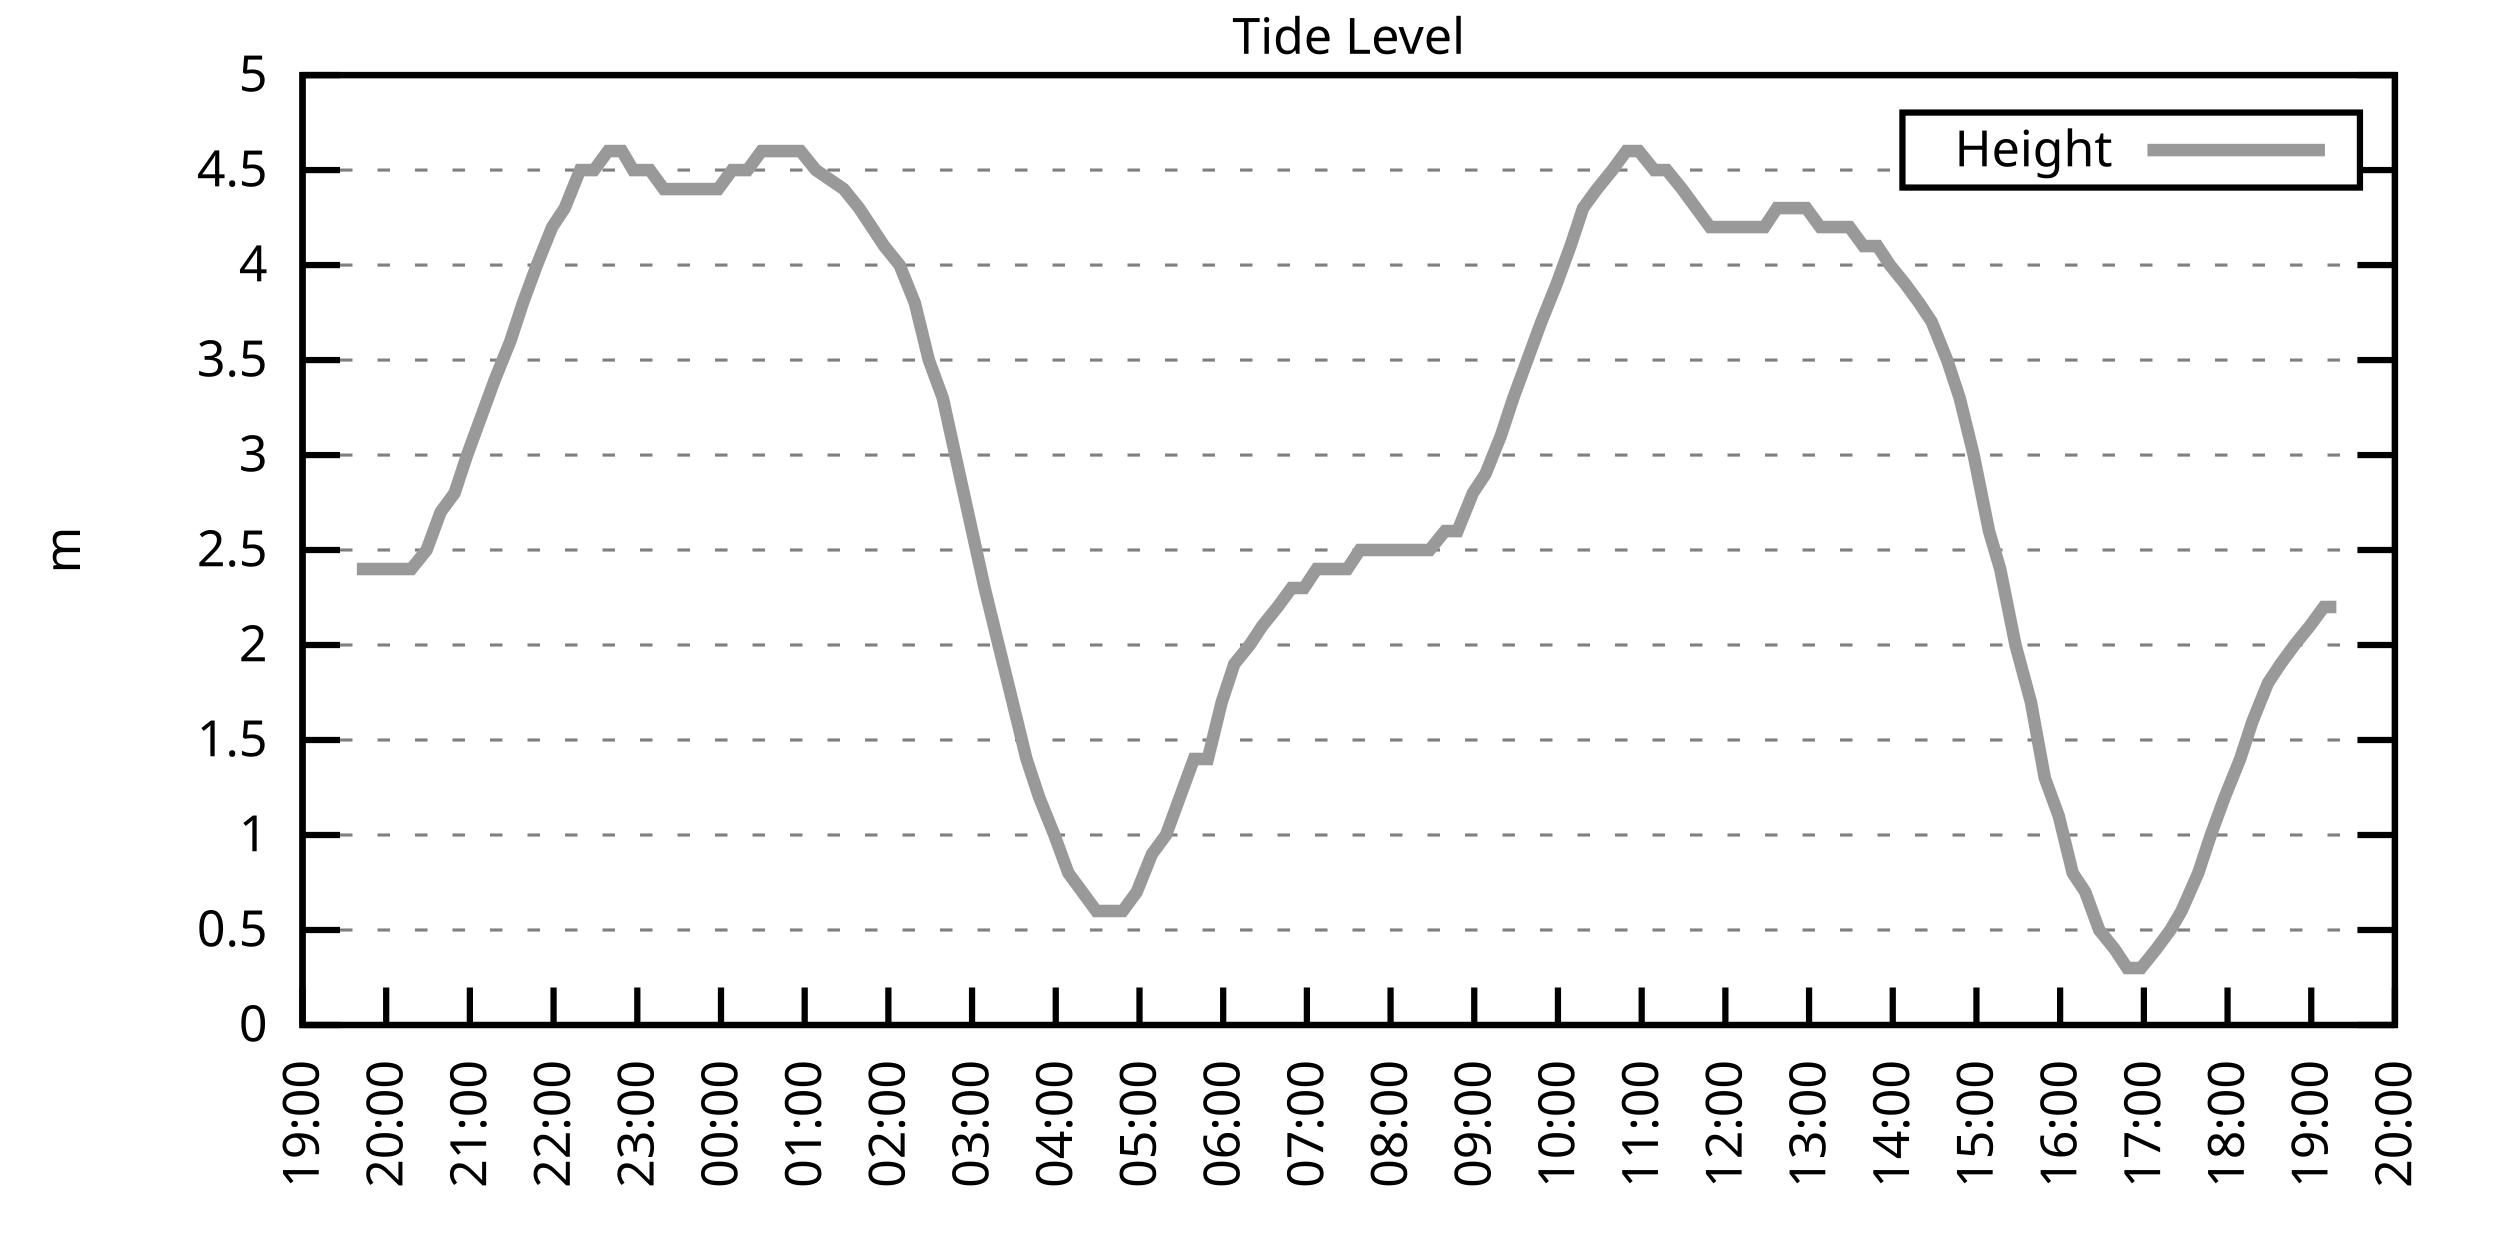
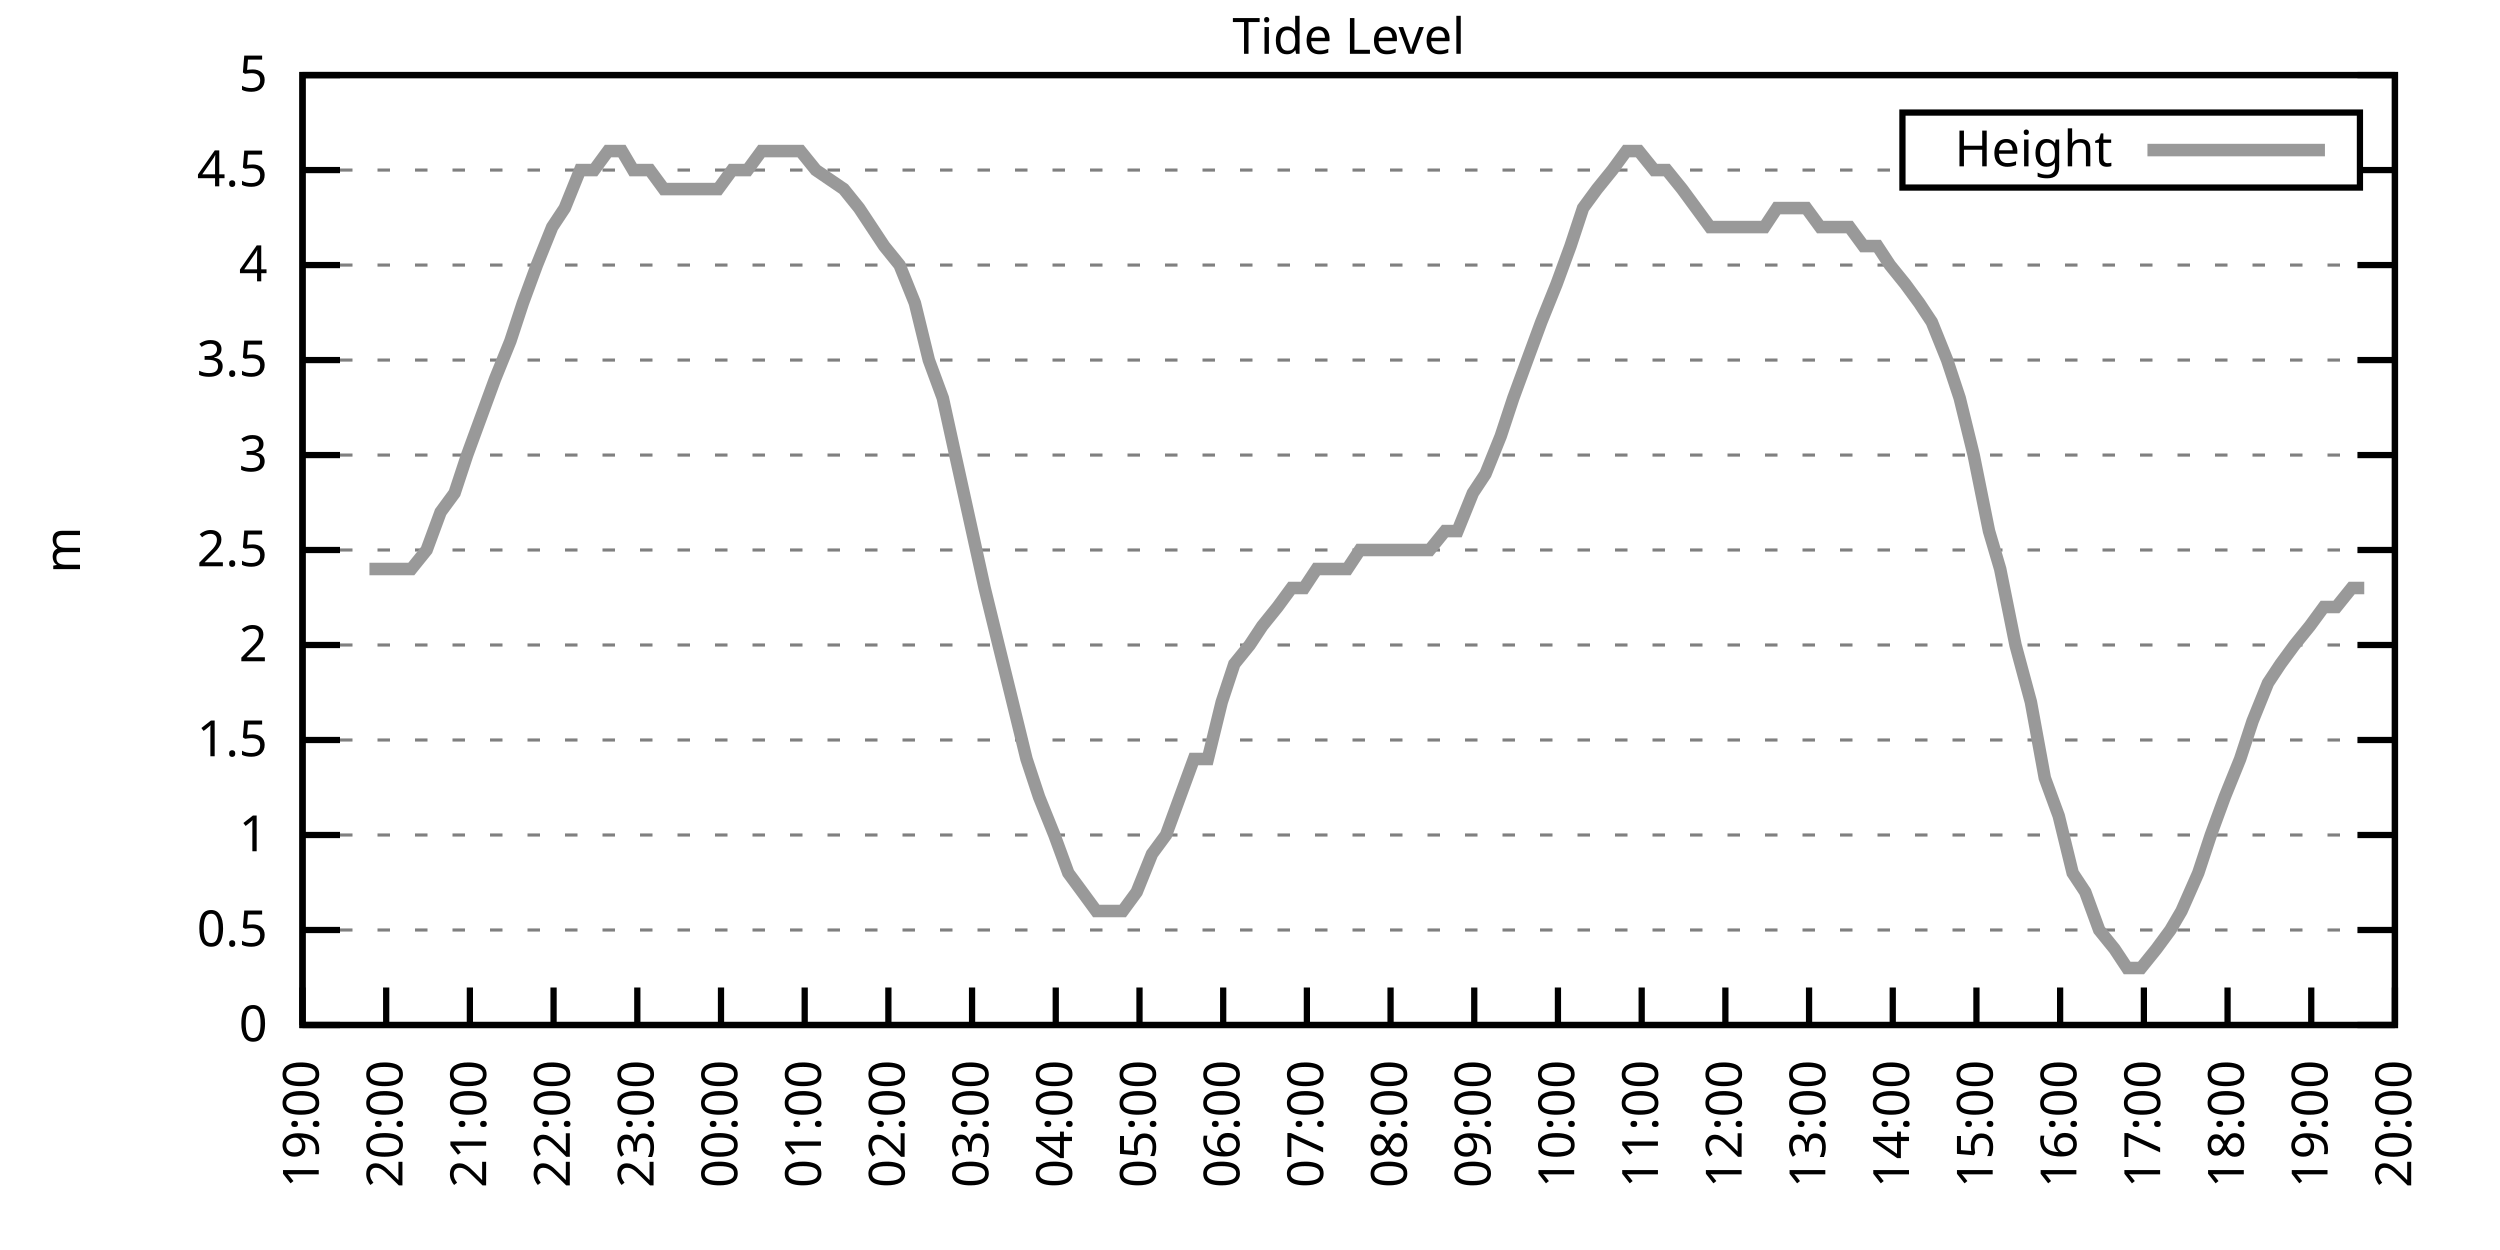
<svg xmlns="http://www.w3.org/2000/svg" xmlns:xlink="http://www.w3.org/1999/xlink" width="400" height="200" viewBox="0 0 400 200">
  <g id="gnuplot_canvas">
    <rect x="0" y="0" width="400" height="200" fill="none" />
    <defs>
      <circle id="gpDot" r="0.5" stroke-width="0.5" stroke="currentColor" />
      <path id="gpPt0" stroke-width="0.333" stroke="currentColor" d="M-1,0 h2 M0,-1 v2" />
      <path id="gpPt1" stroke-width="0.333" stroke="currentColor" d="M-1,-1 L1,1 M1,-1 L-1,1" />
      <path id="gpPt2" stroke-width="0.333" stroke="currentColor" d="M-1,0 L1,0 M0,-1 L0,1 M-1,-1 L1,1 M-1,1 L1,-1" />
      <rect id="gpPt3" stroke-width="0.333" stroke="currentColor" x="-1" y="-1" width="2" height="2" />
      <rect id="gpPt4" stroke-width="0.333" stroke="currentColor" fill="currentColor" x="-1" y="-1" width="2" height="2" />
      <circle id="gpPt5" stroke-width="0.333" stroke="currentColor" cx="0" cy="0" r="1" />
      <use xlink:href="#gpPt5" id="gpPt6" fill="currentColor" stroke="none" />
      <path id="gpPt7" stroke-width="0.333" stroke="currentColor" d="M0,-1.33 L-1.33,0.67 L1.33,0.67 z" />
      <use xlink:href="#gpPt7" id="gpPt8" fill="currentColor" stroke="none" />
      <use xlink:href="#gpPt7" id="gpPt9" stroke="currentColor" transform="rotate(180)" />
      <use xlink:href="#gpPt9" id="gpPt10" fill="currentColor" stroke="none" />
      <use xlink:href="#gpPt3" id="gpPt11" stroke="currentColor" transform="rotate(45)" />
      <use xlink:href="#gpPt11" id="gpPt12" fill="currentColor" stroke="none" />
      <path id="gpPt13" stroke-width="0.333" stroke="currentColor" d="M0,1.330 L1.265,0.411 L0.782,-1.067 L-0.782,-1.076 L-1.265,0.411 z" />
      <use xlink:href="#gpPt13" id="gpPt14" fill="currentColor" stroke="none" />
      <filter id="textbox" filterUnits="objectBoundingBox" x="0" y="0" height="1" width="1">
        <feFlood flood-color="white" flood-opacity="1" result="bgnd" />
        <feComposite in="SourceGraphic" in2="bgnd" operator="atop" />
      </filter>
      <filter id="greybox" filterUnits="objectBoundingBox" x="0" y="0" height="1" width="1">
        <feFlood flood-color="lightgrey" flood-opacity="1" result="grey" />
        <feComposite in="SourceGraphic" in2="grey" operator="atop" />
      </filter>
    </defs>
    <g fill="none" color="white" stroke="currentColor" stroke-width="1.00" stroke-linecap="butt" stroke-linejoin="miter">
</g>
    <g fill="none" color="black" stroke="currentColor" stroke-width="1.00" stroke-linecap="butt" stroke-linejoin="miter">
      <g stroke="none" shape-rendering="crispEdges">
        <polygon fill="rgb(255, 255, 255)" points="48.40,164.00 383.18,164.00 383.18,12.02 48.40,12.02 " />
      </g>
    </g>
    <g fill="none" color="black" stroke="currentColor" stroke-width="1.00" stroke-linecap="butt" stroke-linejoin="miter">
</g>
    <g fill="none" color="black" stroke="black" stroke-width="0.50" stroke-linecap="butt" stroke-linejoin="miter">
</g>
    <g fill="none" color="gray" stroke="currentColor" stroke-width="0.50" stroke-linecap="butt" stroke-linejoin="miter">
      <path stroke="gray" stroke-dasharray="2,4" class="gridline" d="M48.40,164.00 L383.19,164.00  " />
    </g>
    <g fill="none" color="gray" stroke="gray" stroke-width="1.00" stroke-linecap="butt" stroke-linejoin="miter">
</g>
    <g fill="none" color="black" stroke="currentColor" stroke-width="1.00" stroke-linecap="butt" stroke-linejoin="miter">
      <path stroke="black" d="M48.40,164.00 L54.40,164.00 M383.19,164.00 L377.19,164.00  " />
      <g transform="translate(42.80,166.60)" stroke="none" fill="black" font-family="Sans" font-size="8.00" text-anchor="end">
        <text>
          <tspan font-family="Sans"> 0</tspan>
        </text>
      </g>
    </g>
    <g fill="none" color="black" stroke="currentColor" stroke-width="1.00" stroke-linecap="butt" stroke-linejoin="miter">
</g>
    <g fill="none" color="black" stroke="black" stroke-width="0.50" stroke-linecap="butt" stroke-linejoin="miter">
</g>
    <g fill="none" color="gray" stroke="currentColor" stroke-width="0.50" stroke-linecap="butt" stroke-linejoin="miter">
      <path stroke="gray" stroke-dasharray="2,4" class="gridline" d="M48.40,148.80 L383.19,148.80  " />
    </g>
    <g fill="none" color="gray" stroke="gray" stroke-width="1.00" stroke-linecap="butt" stroke-linejoin="miter">
</g>
    <g fill="none" color="black" stroke="currentColor" stroke-width="1.00" stroke-linecap="butt" stroke-linejoin="miter">
      <path stroke="black" d="M48.40,148.80 L54.40,148.80 M383.19,148.80 L377.19,148.80  " />
      <g transform="translate(42.80,151.40)" stroke="none" fill="black" font-family="Sans" font-size="8.00" text-anchor="end">
        <text>
          <tspan font-family="Sans"> 0.5</tspan>
        </text>
      </g>
    </g>
    <g fill="none" color="black" stroke="currentColor" stroke-width="1.00" stroke-linecap="butt" stroke-linejoin="miter">
</g>
    <g fill="none" color="black" stroke="black" stroke-width="0.50" stroke-linecap="butt" stroke-linejoin="miter">
</g>
    <g fill="none" color="gray" stroke="currentColor" stroke-width="0.50" stroke-linecap="butt" stroke-linejoin="miter">
      <path stroke="gray" stroke-dasharray="2,4" class="gridline" d="M48.40,133.60 L383.19,133.60  " />
    </g>
    <g fill="none" color="gray" stroke="gray" stroke-width="1.00" stroke-linecap="butt" stroke-linejoin="miter">
</g>
    <g fill="none" color="black" stroke="currentColor" stroke-width="1.00" stroke-linecap="butt" stroke-linejoin="miter">
      <path stroke="black" d="M48.40,133.60 L54.40,133.60 M383.19,133.60 L377.19,133.60  " />
      <g transform="translate(42.80,136.20)" stroke="none" fill="black" font-family="Sans" font-size="8.00" text-anchor="end">
        <text>
          <tspan font-family="Sans"> 1</tspan>
        </text>
      </g>
    </g>
    <g fill="none" color="black" stroke="currentColor" stroke-width="1.00" stroke-linecap="butt" stroke-linejoin="miter">
</g>
    <g fill="none" color="black" stroke="black" stroke-width="0.50" stroke-linecap="butt" stroke-linejoin="miter">
</g>
    <g fill="none" color="gray" stroke="currentColor" stroke-width="0.50" stroke-linecap="butt" stroke-linejoin="miter">
      <path stroke="gray" stroke-dasharray="2,4" class="gridline" d="M48.40,118.40 L383.19,118.40  " />
    </g>
    <g fill="none" color="gray" stroke="gray" stroke-width="1.00" stroke-linecap="butt" stroke-linejoin="miter">
</g>
    <g fill="none" color="black" stroke="currentColor" stroke-width="1.00" stroke-linecap="butt" stroke-linejoin="miter">
      <path stroke="black" d="M48.40,118.40 L54.40,118.40 M383.19,118.40 L377.19,118.40  " />
      <g transform="translate(42.80,121.00)" stroke="none" fill="black" font-family="Sans" font-size="8.00" text-anchor="end">
        <text>
          <tspan font-family="Sans"> 1.5</tspan>
        </text>
      </g>
    </g>
    <g fill="none" color="black" stroke="currentColor" stroke-width="1.00" stroke-linecap="butt" stroke-linejoin="miter">
</g>
    <g fill="none" color="black" stroke="black" stroke-width="0.50" stroke-linecap="butt" stroke-linejoin="miter">
</g>
    <g fill="none" color="gray" stroke="currentColor" stroke-width="0.50" stroke-linecap="butt" stroke-linejoin="miter">
      <path stroke="gray" stroke-dasharray="2,4" class="gridline" d="M48.40,103.20 L383.19,103.20  " />
    </g>
    <g fill="none" color="gray" stroke="gray" stroke-width="1.00" stroke-linecap="butt" stroke-linejoin="miter">
</g>
    <g fill="none" color="black" stroke="currentColor" stroke-width="1.00" stroke-linecap="butt" stroke-linejoin="miter">
      <path stroke="black" d="M48.40,103.20 L54.40,103.20 M383.19,103.20 L377.19,103.20  " />
      <g transform="translate(42.80,105.80)" stroke="none" fill="black" font-family="Sans" font-size="8.00" text-anchor="end">
        <text>
          <tspan font-family="Sans"> 2</tspan>
        </text>
      </g>
    </g>
    <g fill="none" color="black" stroke="currentColor" stroke-width="1.00" stroke-linecap="butt" stroke-linejoin="miter">
</g>
    <g fill="none" color="black" stroke="black" stroke-width="0.50" stroke-linecap="butt" stroke-linejoin="miter">
</g>
    <g fill="none" color="gray" stroke="currentColor" stroke-width="0.50" stroke-linecap="butt" stroke-linejoin="miter">
      <path stroke="gray" stroke-dasharray="2,4" class="gridline" d="M48.40,88.00 L383.19,88.00  " />
    </g>
    <g fill="none" color="gray" stroke="gray" stroke-width="1.00" stroke-linecap="butt" stroke-linejoin="miter">
</g>
    <g fill="none" color="black" stroke="currentColor" stroke-width="1.00" stroke-linecap="butt" stroke-linejoin="miter">
      <path stroke="black" d="M48.40,88.00 L54.40,88.00 M383.19,88.00 L377.19,88.00  " />
      <g transform="translate(42.80,90.60)" stroke="none" fill="black" font-family="Sans" font-size="8.00" text-anchor="end">
        <text>
          <tspan font-family="Sans"> 2.5</tspan>
        </text>
      </g>
    </g>
    <g fill="none" color="black" stroke="currentColor" stroke-width="1.00" stroke-linecap="butt" stroke-linejoin="miter">
</g>
    <g fill="none" color="black" stroke="black" stroke-width="0.50" stroke-linecap="butt" stroke-linejoin="miter">
</g>
    <g fill="none" color="gray" stroke="currentColor" stroke-width="0.50" stroke-linecap="butt" stroke-linejoin="miter">
      <path stroke="gray" stroke-dasharray="2,4" class="gridline" d="M48.40,72.81 L383.19,72.81  " />
    </g>
    <g fill="none" color="gray" stroke="gray" stroke-width="1.00" stroke-linecap="butt" stroke-linejoin="miter">
</g>
    <g fill="none" color="black" stroke="currentColor" stroke-width="1.00" stroke-linecap="butt" stroke-linejoin="miter">
      <path stroke="black" d="M48.40,72.81 L54.40,72.81 M383.19,72.81 L377.19,72.81  " />
      <g transform="translate(42.80,75.41)" stroke="none" fill="black" font-family="Sans" font-size="8.00" text-anchor="end">
        <text>
          <tspan font-family="Sans"> 3</tspan>
        </text>
      </g>
    </g>
    <g fill="none" color="black" stroke="currentColor" stroke-width="1.00" stroke-linecap="butt" stroke-linejoin="miter">
</g>
    <g fill="none" color="black" stroke="black" stroke-width="0.50" stroke-linecap="butt" stroke-linejoin="miter">
</g>
    <g fill="none" color="gray" stroke="currentColor" stroke-width="0.50" stroke-linecap="butt" stroke-linejoin="miter">
      <path stroke="gray" stroke-dasharray="2,4" class="gridline" d="M48.40,57.61 L383.19,57.61  " />
    </g>
    <g fill="none" color="gray" stroke="gray" stroke-width="1.00" stroke-linecap="butt" stroke-linejoin="miter">
</g>
    <g fill="none" color="black" stroke="currentColor" stroke-width="1.00" stroke-linecap="butt" stroke-linejoin="miter">
      <path stroke="black" d="M48.40,57.61 L54.40,57.61 M383.19,57.61 L377.19,57.61  " />
      <g transform="translate(42.80,60.21)" stroke="none" fill="black" font-family="Sans" font-size="8.00" text-anchor="end">
        <text>
          <tspan font-family="Sans"> 3.5</tspan>
        </text>
      </g>
    </g>
    <g fill="none" color="black" stroke="currentColor" stroke-width="1.00" stroke-linecap="butt" stroke-linejoin="miter">
</g>
    <g fill="none" color="black" stroke="black" stroke-width="0.50" stroke-linecap="butt" stroke-linejoin="miter">
</g>
    <g fill="none" color="gray" stroke="currentColor" stroke-width="0.50" stroke-linecap="butt" stroke-linejoin="miter">
      <path stroke="gray" stroke-dasharray="2,4" class="gridline" d="M48.40,42.41 L383.19,42.41  " />
    </g>
    <g fill="none" color="gray" stroke="gray" stroke-width="1.00" stroke-linecap="butt" stroke-linejoin="miter">
</g>
    <g fill="none" color="black" stroke="currentColor" stroke-width="1.00" stroke-linecap="butt" stroke-linejoin="miter">
      <path stroke="black" d="M48.40,42.41 L54.40,42.41 M383.19,42.41 L377.19,42.41  " />
      <g transform="translate(42.80,45.01)" stroke="none" fill="black" font-family="Sans" font-size="8.00" text-anchor="end">
        <text>
          <tspan font-family="Sans"> 4</tspan>
        </text>
      </g>
    </g>
    <g fill="none" color="black" stroke="currentColor" stroke-width="1.00" stroke-linecap="butt" stroke-linejoin="miter">
</g>
    <g fill="none" color="black" stroke="black" stroke-width="0.50" stroke-linecap="butt" stroke-linejoin="miter">
</g>
    <g fill="none" color="gray" stroke="currentColor" stroke-width="0.50" stroke-linecap="butt" stroke-linejoin="miter">
      <path stroke="gray" stroke-dasharray="2,4" class="gridline" d="M48.40,27.21 L304.39,27.21 M377.59,27.21 L383.19,27.21  " />
    </g>
    <g fill="none" color="gray" stroke="gray" stroke-width="1.00" stroke-linecap="butt" stroke-linejoin="miter">
</g>
    <g fill="none" color="black" stroke="currentColor" stroke-width="1.00" stroke-linecap="butt" stroke-linejoin="miter">
      <path stroke="black" d="M48.40,27.21 L54.40,27.21 M383.19,27.21 L377.19,27.21  " />
      <g transform="translate(42.80,29.81)" stroke="none" fill="black" font-family="Sans" font-size="8.00" text-anchor="end">
        <text>
          <tspan font-family="Sans"> 4.5</tspan>
        </text>
      </g>
    </g>
    <g fill="none" color="black" stroke="currentColor" stroke-width="1.00" stroke-linecap="butt" stroke-linejoin="miter">
</g>
    <g fill="none" color="black" stroke="black" stroke-width="0.50" stroke-linecap="butt" stroke-linejoin="miter">
</g>
    <g fill="none" color="gray" stroke="currentColor" stroke-width="0.50" stroke-linecap="butt" stroke-linejoin="miter">
      <path stroke="gray" stroke-dasharray="2,4" class="gridline" d="M48.40,12.01 L383.19,12.01  " />
    </g>
    <g fill="none" color="gray" stroke="gray" stroke-width="1.00" stroke-linecap="butt" stroke-linejoin="miter">
</g>
    <g fill="none" color="black" stroke="currentColor" stroke-width="1.00" stroke-linecap="butt" stroke-linejoin="miter">
      <path stroke="black" d="M48.40,12.01 L54.40,12.01 M383.19,12.01 L377.19,12.01  " />
      <g transform="translate(42.80,14.61)" stroke="none" fill="black" font-family="Sans" font-size="8.00" text-anchor="end">
        <text>
          <tspan font-family="Sans"> 5</tspan>
        </text>
      </g>
    </g>
    <g fill="none" color="black" stroke="currentColor" stroke-width="1.00" stroke-linecap="butt" stroke-linejoin="miter">
      <path stroke="black" d="M48.40,164.00 L48.40,158.00  " />
      <g transform="translate(51.00,169.60) rotate(270.00)" stroke="none" fill="black" font-family="Sans" font-size="8.00" text-anchor="end">
        <text>
          <tspan font-family="Sans">19:00</tspan>
        </text>
      </g>
    </g>
    <g fill="none" color="black" stroke="currentColor" stroke-width="1.00" stroke-linecap="butt" stroke-linejoin="miter">
      <path stroke="black" d="M61.79,164.00 L61.79,158.00  " />
      <g transform="translate(64.39,169.60) rotate(270.00)" stroke="none" fill="black" font-family="Sans" font-size="8.00" text-anchor="end">
        <text>
          <tspan font-family="Sans">20:00</tspan>
        </text>
      </g>
    </g>
    <g fill="none" color="black" stroke="currentColor" stroke-width="1.00" stroke-linecap="butt" stroke-linejoin="miter">
      <path stroke="black" d="M75.18,164.00 L75.18,158.00  " />
      <g transform="translate(77.78,169.60) rotate(270.00)" stroke="none" fill="black" font-family="Sans" font-size="8.00" text-anchor="end">
        <text>
          <tspan font-family="Sans">21:00</tspan>
        </text>
      </g>
    </g>
    <g fill="none" color="black" stroke="currentColor" stroke-width="1.00" stroke-linecap="butt" stroke-linejoin="miter">
      <path stroke="black" d="M88.57,164.00 L88.57,158.00  " />
      <g transform="translate(91.17,169.60) rotate(270.00)" stroke="none" fill="black" font-family="Sans" font-size="8.00" text-anchor="end">
        <text>
          <tspan font-family="Sans">22:00</tspan>
        </text>
      </g>
    </g>
    <g fill="none" color="black" stroke="currentColor" stroke-width="1.00" stroke-linecap="butt" stroke-linejoin="miter">
      <path stroke="black" d="M101.97,164.00 L101.97,158.00  " />
      <g transform="translate(104.57,169.60) rotate(270.00)" stroke="none" fill="black" font-family="Sans" font-size="8.00" text-anchor="end">
        <text>
          <tspan font-family="Sans">23:00</tspan>
        </text>
      </g>
    </g>
    <g fill="none" color="black" stroke="currentColor" stroke-width="1.00" stroke-linecap="butt" stroke-linejoin="miter">
      <path stroke="black" d="M115.36,164.00 L115.36,158.00  " />
      <g transform="translate(117.96,169.60) rotate(270.00)" stroke="none" fill="black" font-family="Sans" font-size="8.00" text-anchor="end">
        <text>
          <tspan font-family="Sans">00:00</tspan>
        </text>
      </g>
    </g>
    <g fill="none" color="black" stroke="currentColor" stroke-width="1.00" stroke-linecap="butt" stroke-linejoin="miter">
      <path stroke="black" d="M128.75,164.00 L128.75,158.00  " />
      <g transform="translate(131.35,169.60) rotate(270.00)" stroke="none" fill="black" font-family="Sans" font-size="8.00" text-anchor="end">
        <text>
          <tspan font-family="Sans">01:00</tspan>
        </text>
      </g>
    </g>
    <g fill="none" color="black" stroke="currentColor" stroke-width="1.00" stroke-linecap="butt" stroke-linejoin="miter">
      <path stroke="black" d="M142.14,164.00 L142.14,158.00  " />
      <g transform="translate(144.74,169.60) rotate(270.00)" stroke="none" fill="black" font-family="Sans" font-size="8.00" text-anchor="end">
        <text>
          <tspan font-family="Sans">02:00</tspan>
        </text>
      </g>
    </g>
    <g fill="none" color="black" stroke="currentColor" stroke-width="1.00" stroke-linecap="butt" stroke-linejoin="miter">
      <path stroke="black" d="M155.53,164.00 L155.53,158.00  " />
      <g transform="translate(158.13,169.60) rotate(270.00)" stroke="none" fill="black" font-family="Sans" font-size="8.00" text-anchor="end">
        <text>
          <tspan font-family="Sans">03:00</tspan>
        </text>
      </g>
    </g>
    <g fill="none" color="black" stroke="currentColor" stroke-width="1.00" stroke-linecap="butt" stroke-linejoin="miter">
      <path stroke="black" d="M168.92,164.00 L168.92,158.00  " />
      <g transform="translate(171.52,169.60) rotate(270.00)" stroke="none" fill="black" font-family="Sans" font-size="8.00" text-anchor="end">
        <text>
          <tspan font-family="Sans">04:00</tspan>
        </text>
      </g>
    </g>
    <g fill="none" color="black" stroke="currentColor" stroke-width="1.00" stroke-linecap="butt" stroke-linejoin="miter">
      <path stroke="black" d="M182.32,164.00 L182.32,158.00  " />
      <g transform="translate(184.92,169.60) rotate(270.00)" stroke="none" fill="black" font-family="Sans" font-size="8.00" text-anchor="end">
        <text>
          <tspan font-family="Sans">05:00</tspan>
        </text>
      </g>
    </g>
    <g fill="none" color="black" stroke="currentColor" stroke-width="1.00" stroke-linecap="butt" stroke-linejoin="miter">
      <path stroke="black" d="M195.71,164.00 L195.71,158.00  " />
      <g transform="translate(198.31,169.60) rotate(270.00)" stroke="none" fill="black" font-family="Sans" font-size="8.00" text-anchor="end">
        <text>
          <tspan font-family="Sans">06:00</tspan>
        </text>
      </g>
    </g>
    <g fill="none" color="black" stroke="currentColor" stroke-width="1.00" stroke-linecap="butt" stroke-linejoin="miter">
      <path stroke="black" d="M209.10,164.00 L209.10,158.00  " />
      <g transform="translate(211.70,169.60) rotate(270.00)" stroke="none" fill="black" font-family="Sans" font-size="8.00" text-anchor="end">
        <text>
          <tspan font-family="Sans">07:00</tspan>
        </text>
      </g>
    </g>
    <g fill="none" color="black" stroke="currentColor" stroke-width="1.00" stroke-linecap="butt" stroke-linejoin="miter">
      <path stroke="black" d="M222.49,164.00 L222.49,158.00  " />
      <g transform="translate(225.09,169.60) rotate(270.00)" stroke="none" fill="black" font-family="Sans" font-size="8.00" text-anchor="end">
        <text>
          <tspan font-family="Sans">08:00</tspan>
        </text>
      </g>
    </g>
    <g fill="none" color="black" stroke="currentColor" stroke-width="1.00" stroke-linecap="butt" stroke-linejoin="miter">
      <path stroke="black" d="M235.88,164.00 L235.88,158.00  " />
      <g transform="translate(238.48,169.60) rotate(270.00)" stroke="none" fill="black" font-family="Sans" font-size="8.00" text-anchor="end">
        <text>
          <tspan font-family="Sans">09:00</tspan>
        </text>
      </g>
    </g>
    <g fill="none" color="black" stroke="currentColor" stroke-width="1.00" stroke-linecap="butt" stroke-linejoin="miter">
      <path stroke="black" d="M249.27,164.00 L249.27,158.00  " />
      <g transform="translate(251.87,169.60) rotate(270.00)" stroke="none" fill="black" font-family="Sans" font-size="8.00" text-anchor="end">
        <text>
          <tspan font-family="Sans">10:00</tspan>
        </text>
      </g>
    </g>
    <g fill="none" color="black" stroke="currentColor" stroke-width="1.00" stroke-linecap="butt" stroke-linejoin="miter">
      <path stroke="black" d="M262.67,164.00 L262.67,158.00  " />
      <g transform="translate(265.27,169.60) rotate(270.00)" stroke="none" fill="black" font-family="Sans" font-size="8.00" text-anchor="end">
        <text>
          <tspan font-family="Sans">11:00</tspan>
        </text>
      </g>
    </g>
    <g fill="none" color="black" stroke="currentColor" stroke-width="1.00" stroke-linecap="butt" stroke-linejoin="miter">
      <path stroke="black" d="M276.06,164.00 L276.06,158.00  " />
      <g transform="translate(278.66,169.60) rotate(270.00)" stroke="none" fill="black" font-family="Sans" font-size="8.00" text-anchor="end">
        <text>
          <tspan font-family="Sans">12:00</tspan>
        </text>
      </g>
    </g>
    <g fill="none" color="black" stroke="currentColor" stroke-width="1.00" stroke-linecap="butt" stroke-linejoin="miter">
      <path stroke="black" d="M289.45,164.00 L289.45,158.00  " />
      <g transform="translate(292.05,169.60) rotate(270.00)" stroke="none" fill="black" font-family="Sans" font-size="8.00" text-anchor="end">
        <text>
          <tspan font-family="Sans">13:00</tspan>
        </text>
      </g>
    </g>
    <g fill="none" color="black" stroke="currentColor" stroke-width="1.00" stroke-linecap="butt" stroke-linejoin="miter">
      <path stroke="black" d="M302.84,164.00 L302.84,158.00  " />
      <g transform="translate(305.44,169.60) rotate(270.00)" stroke="none" fill="black" font-family="Sans" font-size="8.00" text-anchor="end">
        <text>
          <tspan font-family="Sans">14:00</tspan>
        </text>
      </g>
    </g>
    <g fill="none" color="black" stroke="currentColor" stroke-width="1.00" stroke-linecap="butt" stroke-linejoin="miter">
      <path stroke="black" d="M316.23,164.00 L316.23,158.00  " />
      <g transform="translate(318.83,169.60) rotate(270.00)" stroke="none" fill="black" font-family="Sans" font-size="8.00" text-anchor="end">
        <text>
          <tspan font-family="Sans">15:00</tspan>
        </text>
      </g>
    </g>
    <g fill="none" color="black" stroke="currentColor" stroke-width="1.00" stroke-linecap="butt" stroke-linejoin="miter">
      <path stroke="black" d="M329.62,164.00 L329.62,158.00  " />
      <g transform="translate(332.22,169.60) rotate(270.00)" stroke="none" fill="black" font-family="Sans" font-size="8.00" text-anchor="end">
        <text>
          <tspan font-family="Sans">16:00</tspan>
        </text>
      </g>
    </g>
    <g fill="none" color="black" stroke="currentColor" stroke-width="1.00" stroke-linecap="butt" stroke-linejoin="miter">
      <path stroke="black" d="M343.02,164.00 L343.02,158.00  " />
      <g transform="translate(345.62,169.60) rotate(270.00)" stroke="none" fill="black" font-family="Sans" font-size="8.00" text-anchor="end">
        <text>
          <tspan font-family="Sans">17:00</tspan>
        </text>
      </g>
    </g>
    <g fill="none" color="black" stroke="currentColor" stroke-width="1.00" stroke-linecap="butt" stroke-linejoin="miter">
      <path stroke="black" d="M356.41,164.00 L356.41,158.00  " />
      <g transform="translate(359.01,169.60) rotate(270.00)" stroke="none" fill="black" font-family="Sans" font-size="8.00" text-anchor="end">
        <text>
          <tspan font-family="Sans">18:00</tspan>
        </text>
      </g>
    </g>
    <g fill="none" color="black" stroke="currentColor" stroke-width="1.00" stroke-linecap="butt" stroke-linejoin="miter">
      <path stroke="black" d="M369.80,164.00 L369.80,158.00  " />
      <g transform="translate(372.40,169.60) rotate(270.00)" stroke="none" fill="black" font-family="Sans" font-size="8.00" text-anchor="end">
        <text>
          <tspan font-family="Sans">19:00</tspan>
        </text>
      </g>
    </g>
    <g fill="none" color="black" stroke="currentColor" stroke-width="1.00" stroke-linecap="butt" stroke-linejoin="miter">
      <path stroke="black" d="M383.19,164.00 L383.19,158.00  " />
      <g transform="translate(385.79,169.60) rotate(270.00)" stroke="none" fill="black" font-family="Sans" font-size="8.00" text-anchor="end">
        <text>
          <tspan font-family="Sans">20:00</tspan>
        </text>
      </g>
    </g>
    <g fill="none" color="black" stroke="currentColor" stroke-width="1.00" stroke-linecap="butt" stroke-linejoin="miter">
</g>
    <g fill="none" color="black" stroke="currentColor" stroke-width="1.00" stroke-linecap="butt" stroke-linejoin="miter">
      <path stroke="black" d="M48.40,12.01 L48.40,164.00 L383.19,164.00 L383.19,12.01 L48.40,12.01 Z  " />
    </g>
    <g fill="none" color="black" stroke="currentColor" stroke-width="1.00" stroke-linecap="butt" stroke-linejoin="miter">
</g>
    <g fill="none" color="black" stroke="currentColor" stroke-width="1.00" stroke-linecap="butt" stroke-linejoin="miter">
      <path stroke="black" d="M304.39,30.01 L304.39,18.01 L377.59,18.01 L377.59,30.01 L304.39,30.01 Z  " />
    </g>
    <g id="Tide_level_plot_1">
      <g fill="none" color="white" stroke="black" stroke-width="2.00" stroke-linecap="butt" stroke-linejoin="miter">
</g>
      <g fill="none" color="black" stroke="currentColor" stroke-width="2.00" stroke-linecap="butt" stroke-linejoin="miter">
        <g transform="translate(337.99,26.61)" stroke="none" fill="black" font-family="Sans" font-size="8.00" text-anchor="end">
          <text>
            <tspan font-family="Sans">Height</tspan>
          </text>
        </g>
      </g>
      <g fill="none" color="black" stroke="currentColor" stroke-width="2.00" stroke-linecap="butt" stroke-linejoin="miter">
-         <path stroke="rgb(153, 153, 153)" d="M343.59,24.01 L371.99,24.01 M57.10,91.04 L59.11,91.04 L61.57,91.04 L63.58,91.04 L65.81,91.04 L68.26,88.00   L70.50,81.93 L72.73,78.89 L74.74,72.81 L76.97,66.73 L79.20,60.65 L81.66,54.57 L83.66,48.49 L85.90,42.41   L88.35,36.33 L90.36,33.29 L92.82,27.21 L95.05,27.21 L97.28,24.17 L99.51,24.17 L101.30,27.21 L103.98,27.21   L106.21,30.25 L108.44,30.25 L110.45,30.25 L112.90,30.25 L114.91,30.25 L117.14,27.21 L119.60,27.21 L121.83,24.17   L124.06,24.17 L126.29,24.17 L128.08,24.17 L130.54,27.21 L135.00,30.25 L137.45,33.29 L139.46,36.33 L141.47,39.37   L143.93,42.41 L146.38,48.49 L148.61,57.61 L150.85,63.69 L152.85,72.81 L154.86,81.93 L157.54,94.08 L159.77,103.20   L162.01,112.32 L164.24,121.44 L166.25,127.52 L168.70,133.60 L170.93,139.68 L173.17,142.72 L175.40,145.76 L177.63,145.76   L179.64,145.76 L181.87,142.72 L184.32,136.64 L186.56,133.60 L191.02,121.44 L193.25,121.44 L195.48,112.32 L197.49,106.24   L199.95,103.20 L201.96,100.16 L204.41,97.12 L206.64,94.08 L208.65,94.08 L210.66,91.04 L213.34,91.04 L215.57,91.04   L217.58,88.00 L220.04,88.00 L222.27,88.00 L224.50,88.00 L226.73,88.00 L228.74,88.00 L231.20,84.97 L233.20,84.97   L235.66,78.89 L237.67,75.85 L240.12,69.77 L242.13,63.69 L244.36,57.61 L246.60,51.53 L249.05,45.45 L251.28,39.37   L253.29,33.29 L255.52,30.25 L257.98,27.21 L260.21,24.17 L262.22,24.17 L264.67,27.21 L266.68,27.21 L269.14,30.25   L271.37,33.29 L273.60,36.33 L275.83,36.33 L278.07,36.33 L280.30,36.33 L282.31,36.33 L284.32,33.29 L286.77,33.29   L289.00,33.29 L291.23,36.33 L293.47,36.33 L295.92,36.33 L298.15,39.37 L300.39,39.37 L302.39,42.41 L304.85,45.45   L307.08,48.49 L309.09,51.53 L311.54,57.61 L313.55,63.69 L315.79,72.81 L318.24,84.97 L320.03,91.04 L322.48,103.20   L324.94,112.32 L327.17,124.48 L329.40,130.56 L331.63,139.68 L333.64,142.72 L335.87,148.80 L338.33,151.84 L340.34,154.88   L342.57,154.88 L345.02,151.84 L347.26,148.80 L349.04,145.76 L351.72,139.68 L353.73,133.60 L355.96,127.52 L358.42,121.44   L360.42,115.36 L362.88,109.28 L364.89,106.24 L367.12,103.20 L369.58,100.16 L371.81,97.12 L373.82,97.12  " />
+         <path stroke="rgb(153, 153, 153)" d="M343.59,24.01 L371.99,24.01 M59.11,91.04 L61.57,91.04 L63.58,91.04 L65.81,91.04 L68.26,88.00 L70.50,81.93   L72.73,78.89 L74.74,72.81 L76.97,66.73 L79.20,60.65 L81.66,54.57 L83.66,48.49 L85.90,42.41 L88.35,36.33   L90.36,33.29 L92.82,27.21 L95.05,27.21 L97.28,24.17 L99.51,24.17 L101.30,27.21 L103.98,27.21 L106.21,30.25   L108.44,30.25 L110.45,30.25 L112.90,30.25 L114.91,30.25 L117.14,27.21 L119.60,27.21 L121.83,24.17 L124.06,24.17   L126.29,24.17 L128.08,24.17 L130.54,27.21 L135.00,30.25 L137.45,33.29 L139.46,36.33 L141.47,39.37 L143.93,42.41   L146.38,48.49 L148.61,57.61 L150.85,63.69 L152.85,72.81 L154.86,81.93 L157.54,94.08 L159.77,103.20 L162.01,112.32   L164.24,121.44 L166.25,127.52 L168.70,133.60 L170.93,139.68 L173.17,142.72 L175.40,145.76 L177.63,145.76 L179.64,145.76   L181.87,142.72 L184.32,136.64 L186.56,133.60 L191.02,121.44 L193.25,121.44 L195.48,112.32 L197.49,106.24 L199.95,103.20   L201.96,100.16 L204.41,97.12 L206.64,94.08 L208.65,94.08 L210.66,91.04 L213.34,91.04 L215.57,91.04 L217.58,88.00   L220.04,88.00 L222.27,88.00 L224.50,88.00 L226.73,88.00 L228.74,88.00 L231.20,84.97 L233.20,84.97 L235.66,78.89   L237.67,75.85 L240.12,69.77 L242.13,63.69 L244.36,57.61 L246.60,51.53 L249.05,45.45 L251.28,39.37 L253.29,33.29   L255.52,30.25 L257.98,27.21 L260.21,24.17 L262.22,24.17 L264.67,27.21 L266.68,27.21 L269.14,30.25 L271.37,33.29   L273.60,36.33 L275.83,36.33 L278.07,36.33 L280.30,36.33 L282.31,36.33 L284.32,33.29 L286.77,33.29 L289.00,33.29   L291.23,36.33 L293.47,36.33 L295.92,36.33 L298.15,39.37 L300.39,39.37 L302.39,42.41 L304.85,45.45 L307.08,48.49   L309.09,51.53 L311.54,57.61 L313.55,63.69 L315.79,72.81 L318.24,84.97 L320.03,91.04 L322.48,103.20 L324.94,112.32   L327.17,124.48 L329.40,130.56 L331.63,139.68 L333.64,142.72 L335.87,148.80 L338.33,151.84 L340.34,154.88 L342.57,154.88   L345.02,151.84 L347.26,148.80 L349.04,145.76 L351.72,139.68 L353.73,133.60 L355.96,127.52 L358.42,121.44 L360.42,115.36   L362.88,109.28 L364.89,106.24 L367.12,103.20 L369.58,100.16 L371.81,97.12 L373.82,97.12 L376.27,94.08 L378.28,94.08    " />
      </g>
    </g>
    <g fill="none" color="black" stroke="currentColor" stroke-width="2.00" stroke-linecap="butt" stroke-linejoin="miter">
</g>
    <g fill="none" color="black" stroke="black" stroke-width="1.00" stroke-linecap="butt" stroke-linejoin="miter">
</g>
    <g fill="none" color="black" stroke="currentColor" stroke-width="1.00" stroke-linecap="butt" stroke-linejoin="miter">
      <path stroke="black" d="M48.40,12.01 L48.40,164.00 L383.19,164.00 L383.19,12.01 L48.40,12.01 Z  " />
      <g transform="translate(12.80,88.01) rotate(270.00)" stroke="none" fill="black" font-family="Sans" font-size="8.00" text-anchor="middle">
        <text>
          <tspan font-family="Sans">m</tspan>
        </text>
      </g>
    </g>
    <g fill="none" color="black" stroke="currentColor" stroke-width="1.00" stroke-linecap="butt" stroke-linejoin="miter">
</g>
    <g fill="none" color="black" stroke="currentColor" stroke-width="1.00" stroke-linecap="butt" stroke-linejoin="miter">
      <g transform="translate(215.79,8.61)" stroke="none" fill="black" font-family="Sans" font-size="8.00" text-anchor="middle">
        <text>
          <tspan font-family="Sans">Tide Level</tspan>
        </text>
      </g>
    </g>
    <g fill="none" color="black" stroke="currentColor" stroke-width="1.00" stroke-linecap="butt" stroke-linejoin="miter">
</g>
  </g>
</svg>
